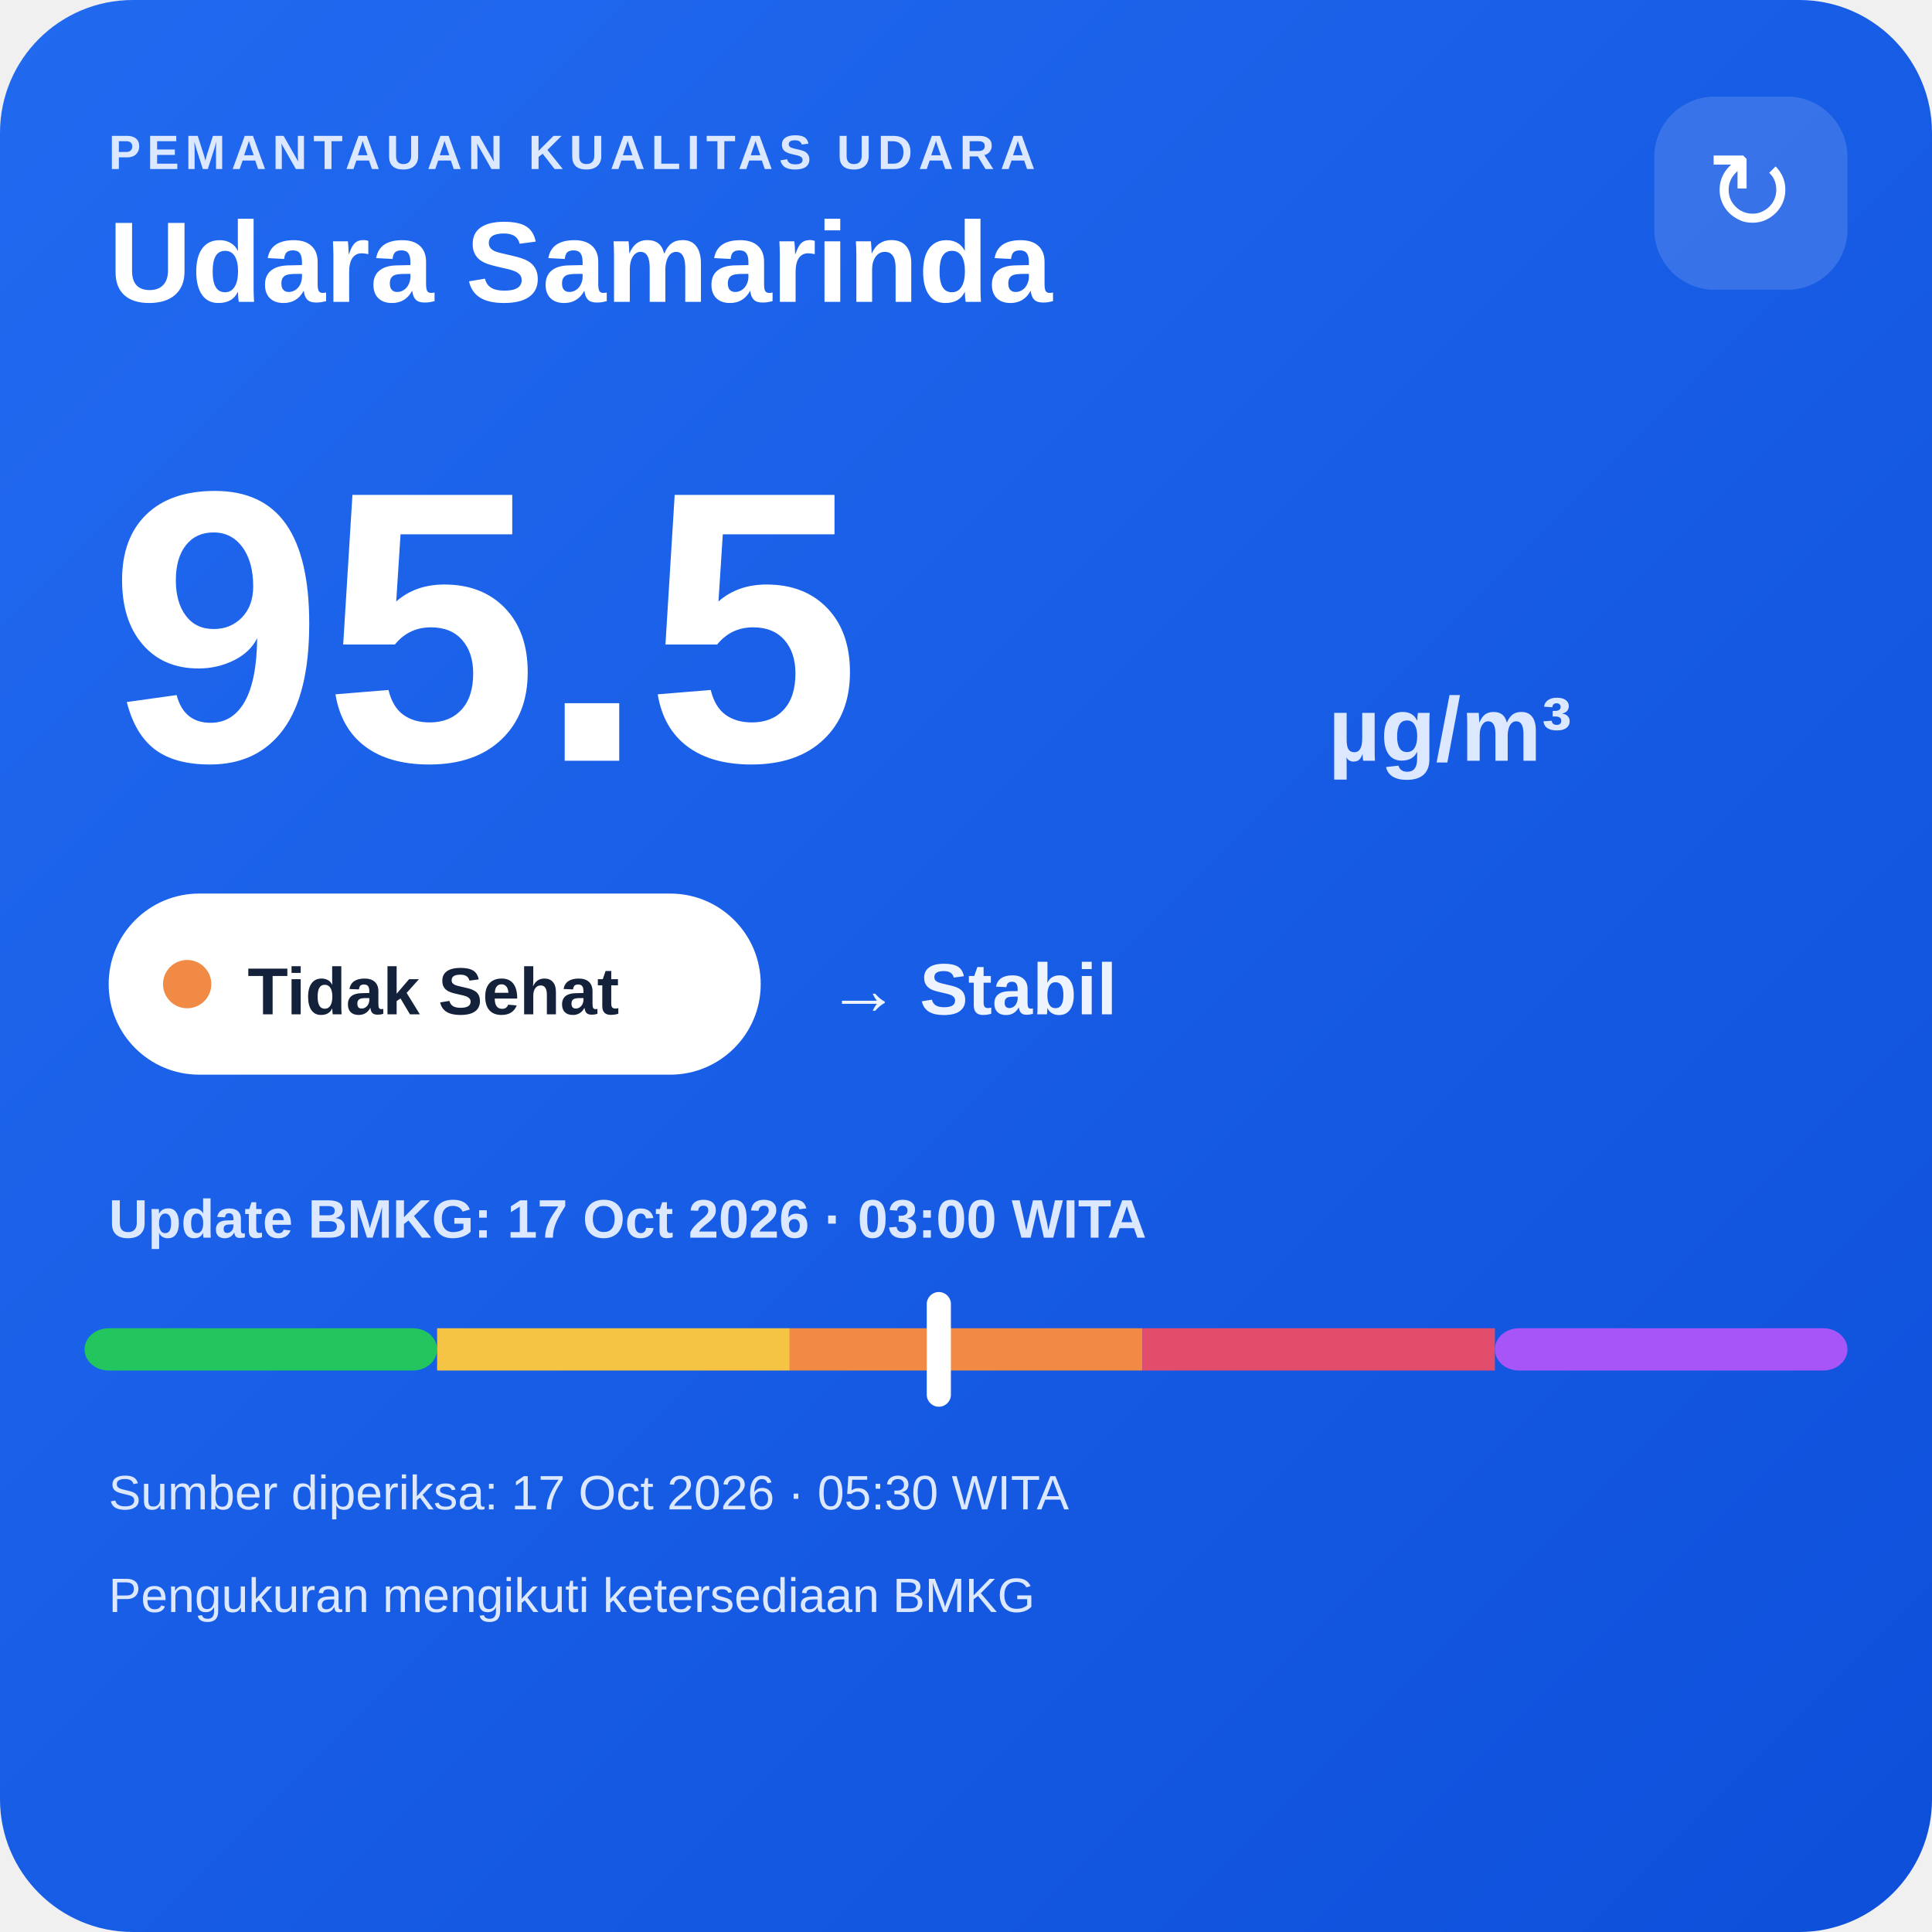
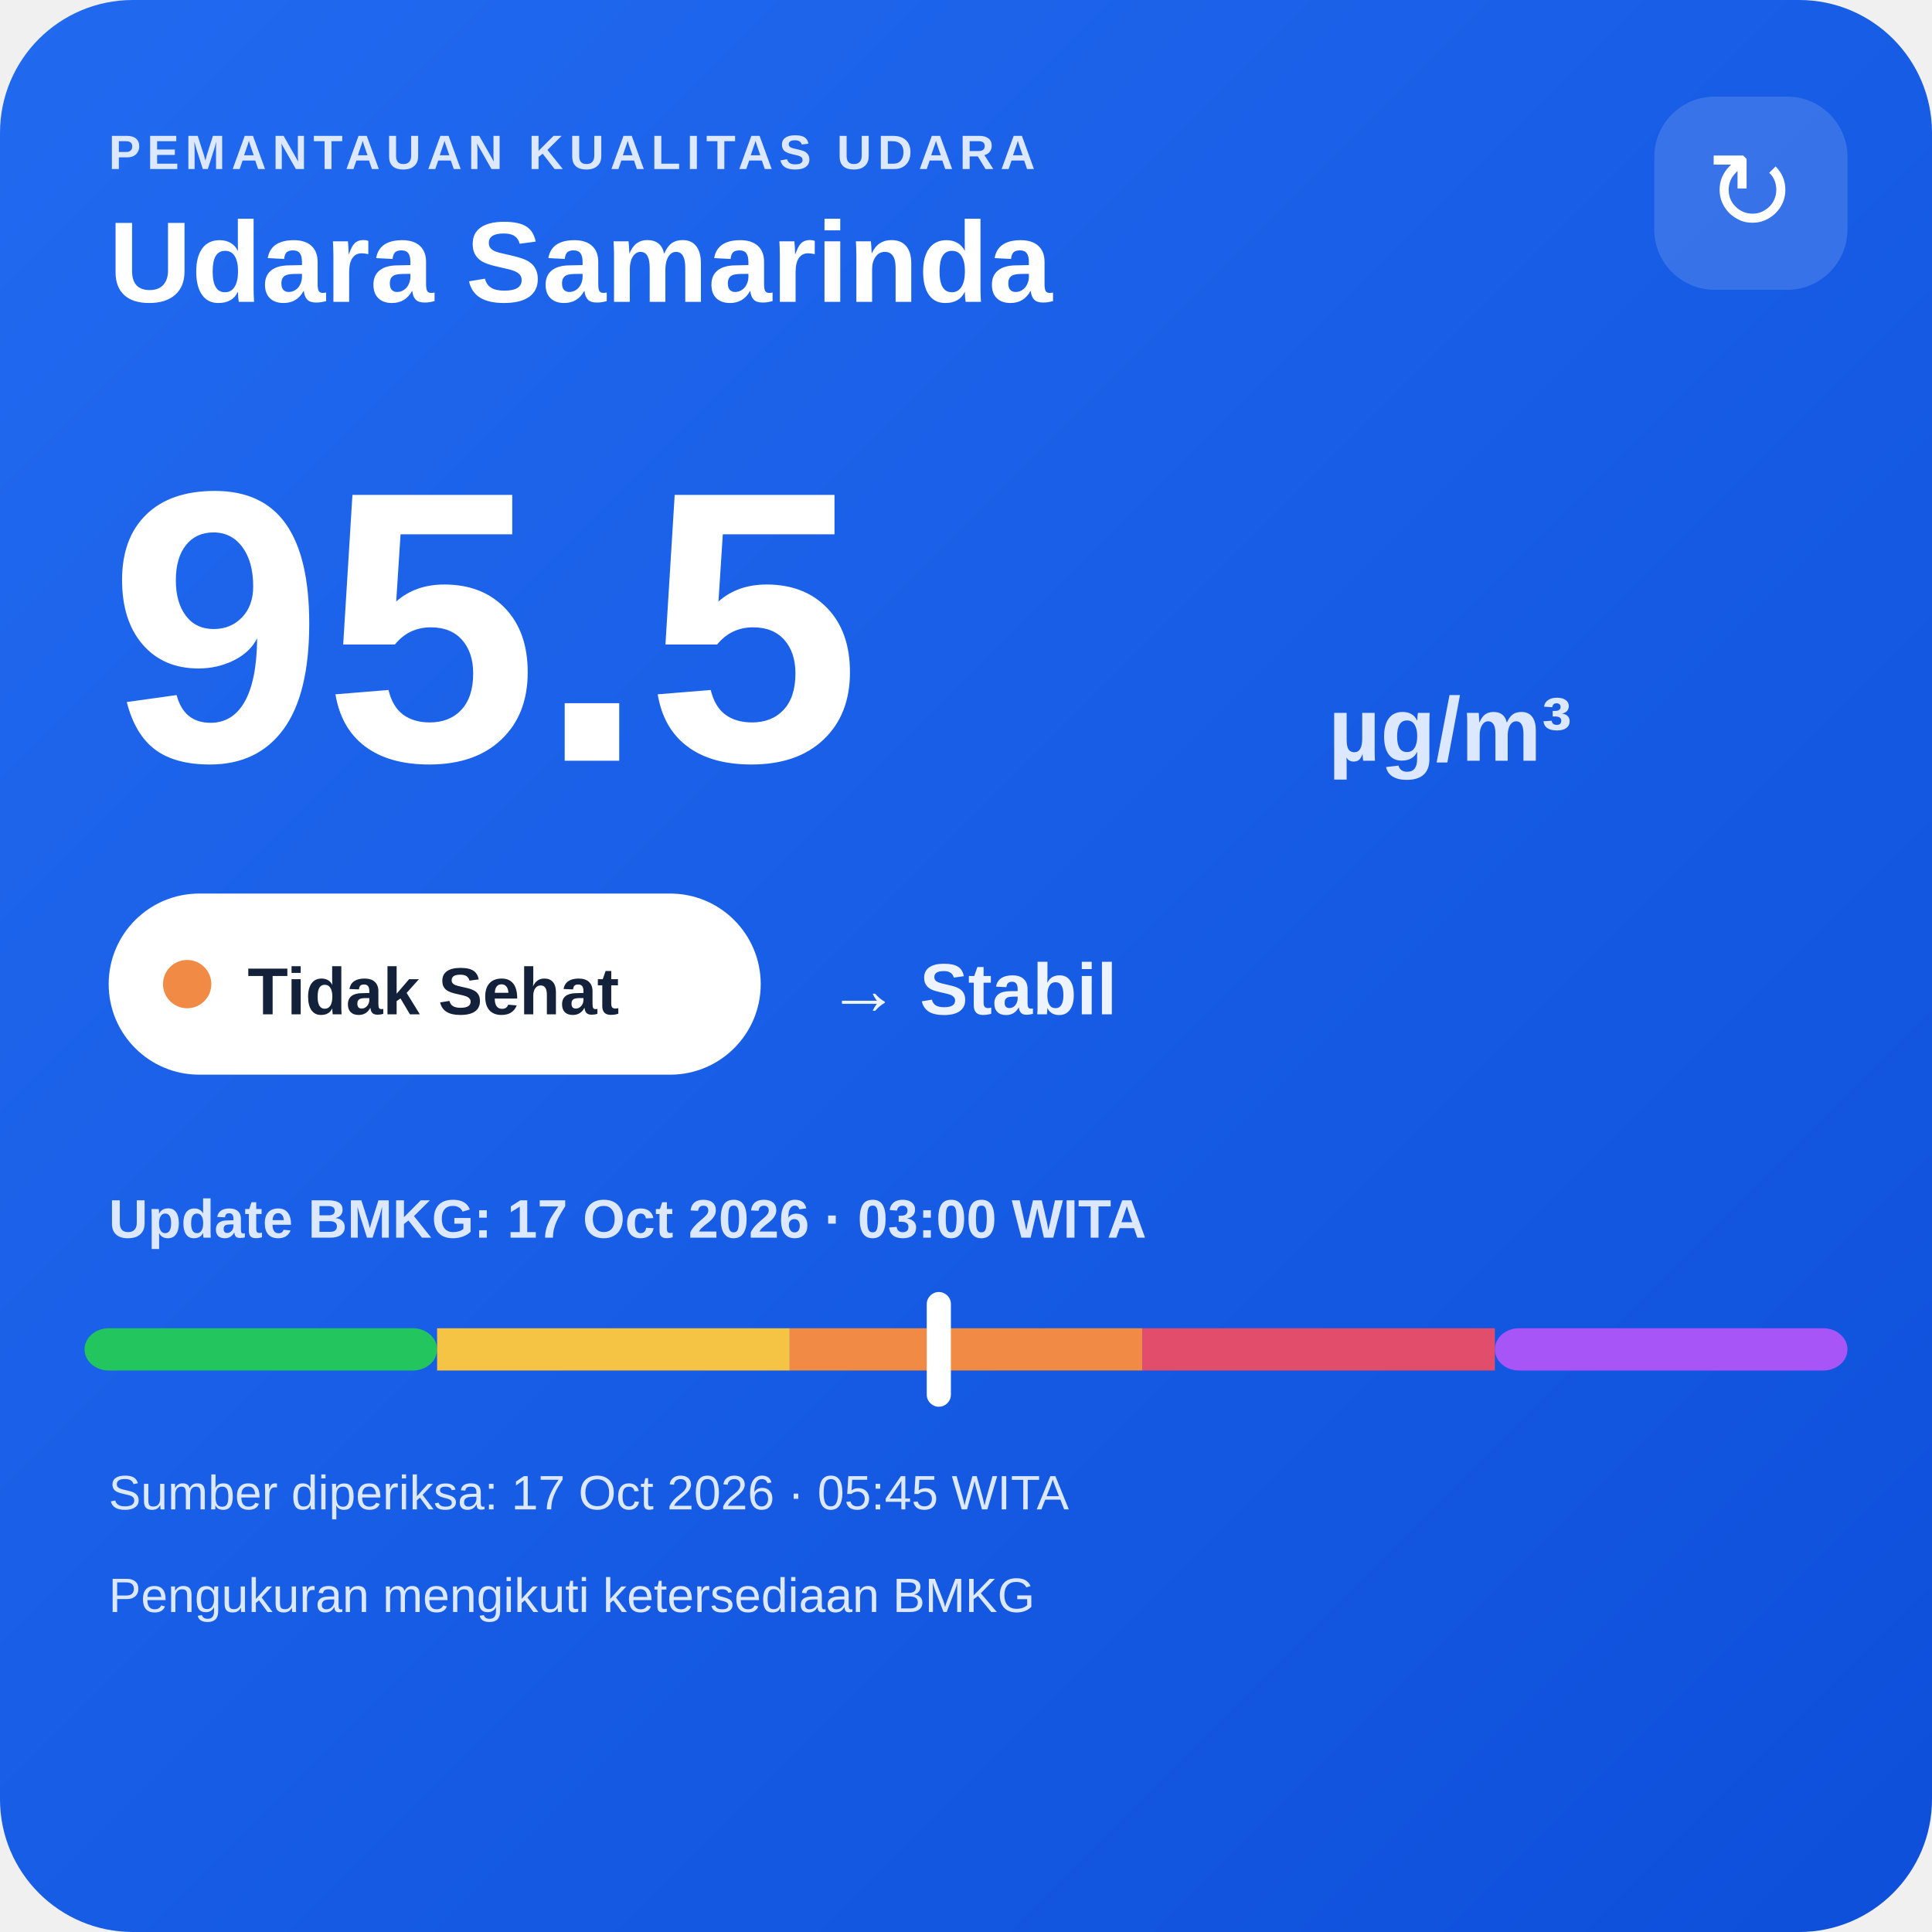
<svg xmlns="http://www.w3.org/2000/svg" width="320" height="320" viewBox="0 0 320 320">
  <defs>
    <linearGradient id="bg" x1="0" y1="0" x2="1" y2="1">
      <stop offset="0" stop-color="#216af0" />
      <stop offset="1" stop-color="#0e4fda" />
    </linearGradient>
  </defs>
  <rect width="320" height="320" rx="22" fill="url(#bg)" />
  <text x="18" y="28" fill="#dce8ff" font-family="Arial,sans-serif" font-size="8" font-weight="700" letter-spacing="1">PEMANTAUAN KUALITAS UDARA</text>
  <text x="18" y="50" fill="#ffffff" font-family="Arial,sans-serif" font-size="19" font-weight="700">Udara Samarinda</text>
  <rect x="274" y="16" width="32" height="32" rx="10" fill="#ffffff" fill-opacity=".14" />
  <text x="290" y="38" text-anchor="middle" fill="#ffffff" font-family="Arial,sans-serif" font-size="18">↻</text>
  <text x="18" y="126" fill="#ffffff" font-family="Arial,sans-serif" font-size="64" font-weight="800">95.5</text>
  <text x="220" y="126" fill="#dce8ff" font-family="Arial,sans-serif" font-size="15" font-weight="700">µg/m³</text>
  <rect x="18" y="148" width="108" height="30" rx="15" fill="#ffffff" />
  <circle cx="31" cy="163" r="4" fill="#f08a45" />
  <text x="41" y="168" fill="#13213a" font-family="Arial,sans-serif" font-size="11" font-weight="700">Tidak Sehat</text>
  <text x="137" y="168" fill="#eef4ff" font-family="Arial,sans-serif" font-size="12" font-weight="700">→ Stabil</text>
  <text x="18" y="205" fill="#dce8ff" font-family="Arial,sans-serif" font-size="9" font-weight="700">Update BMKG: 17 Oct 2026 · 03:00 WITA</text>
  <rect x="14" y="220" width="58.4" height="7" rx="4" fill="#22c55e" />
  <rect x="72.4" y="220" width="58.4" height="7" fill="#f6c445" />
  <rect x="130.8" y="220" width="58.4" height="7" fill="#f08a45" />
  <rect x="189.2" y="220" width="58.4" height="7" fill="#e24d6b" />
  <rect x="247.6" y="220" width="58.4" height="7" rx="4" fill="#a855f7" />
  <rect x="153.5" y="214" width="4" height="19" rx="2" fill="#ffffff" />
-   <text x="18" y="250" fill="#dce8ff" font-family="Arial,sans-serif" font-size="8">Sumber diperiksa: 17 Oct 2026 · 05:30 WITA</text>
+   <text x="18" y="250" fill="#dce8ff" font-family="Arial,sans-serif" font-size="8">Sumber diperiksa: 17 Oct 2026 · 05:45 WITA</text>
  <text x="18" y="267" fill="#dce8ff" font-family="Arial,sans-serif" font-size="8">Pengukuran mengikuti ketersediaan BMKG</text>
</svg>
